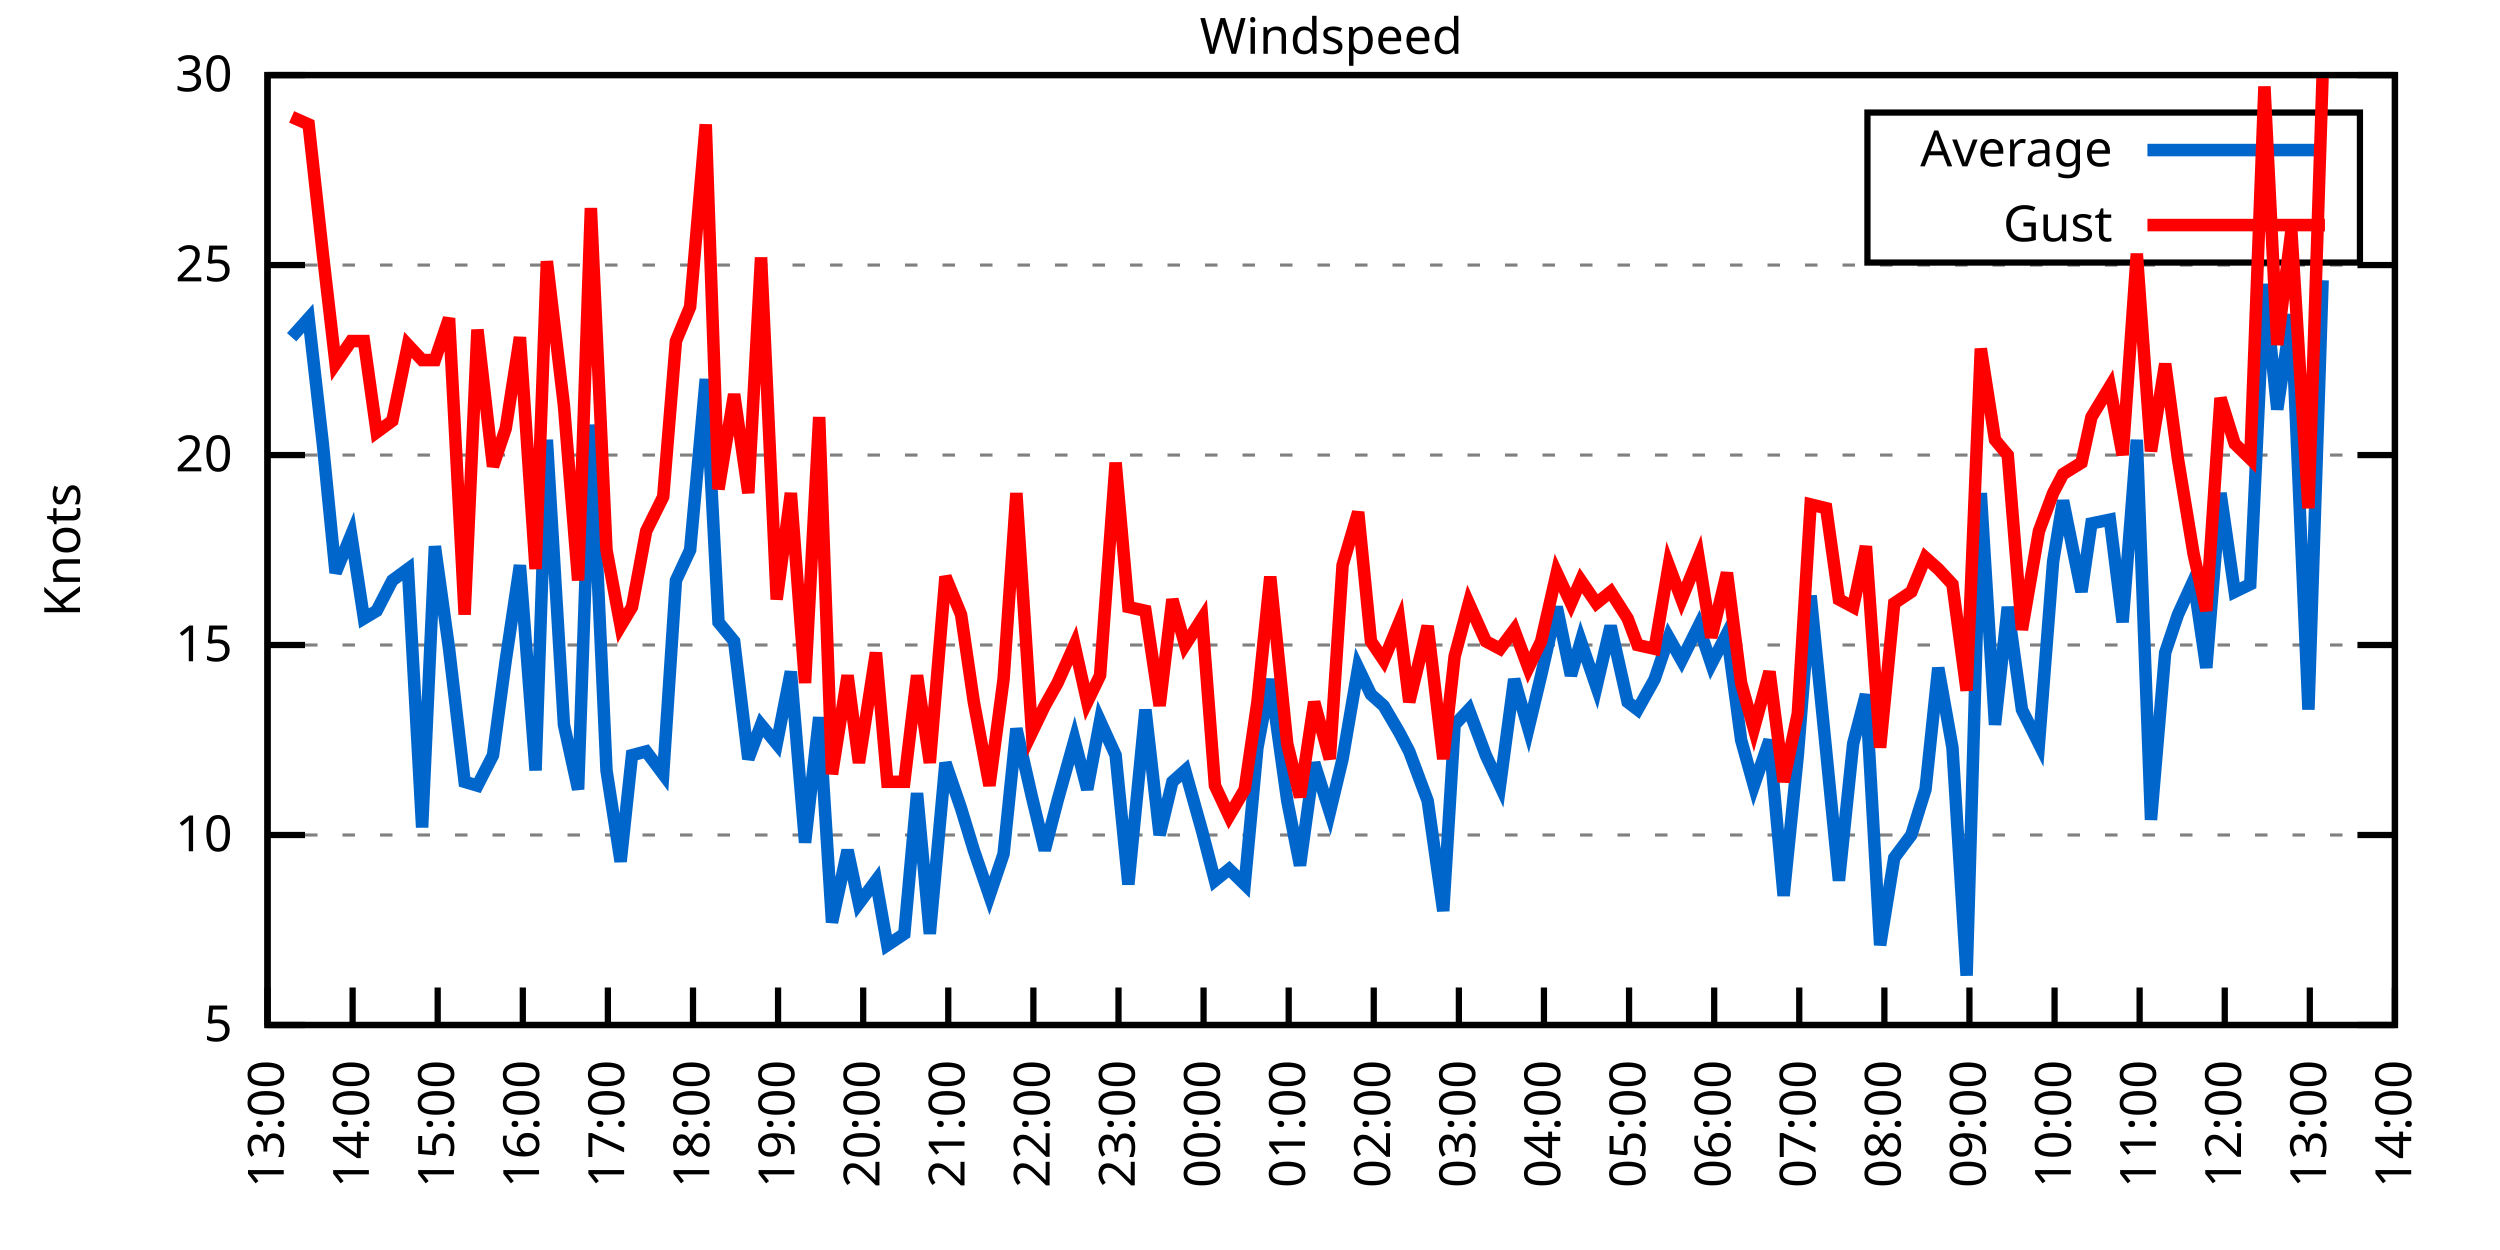
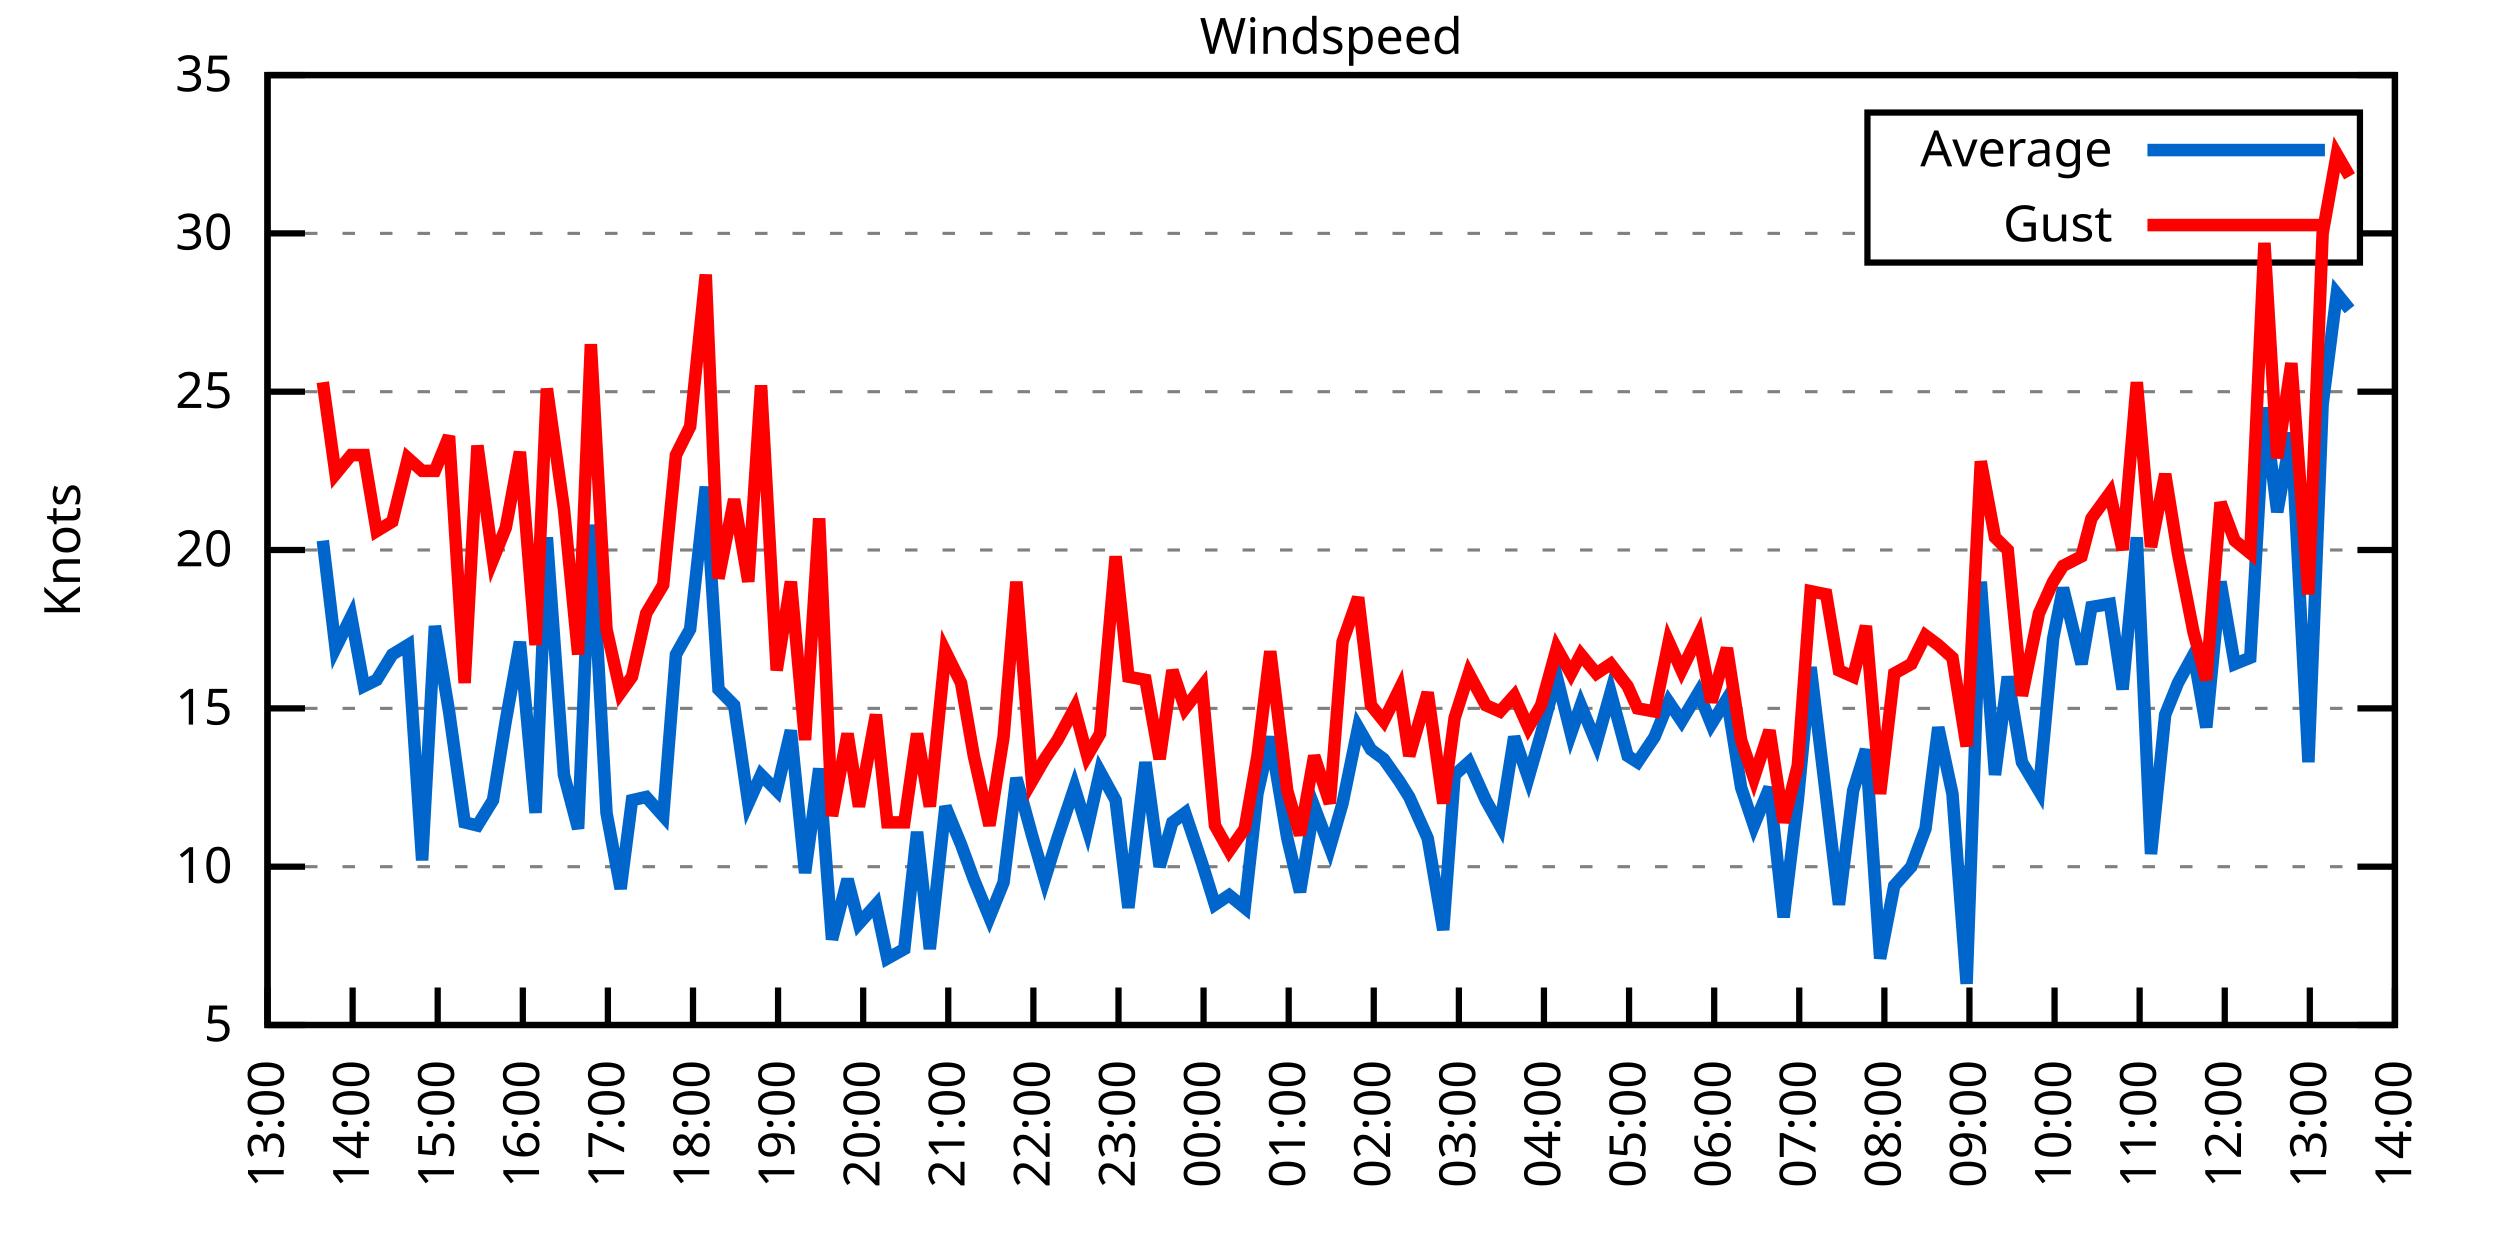
<svg xmlns="http://www.w3.org/2000/svg" xmlns:xlink="http://www.w3.org/1999/xlink" width="400" height="200" viewBox="0 0 400 200">
  <g id="gnuplot_canvas">
    <rect x="0" y="0" width="400" height="200" fill="none" />
    <defs>
      <circle id="gpDot" r="0.5" stroke-width="0.5" stroke="currentColor" />
      <path id="gpPt0" stroke-width="0.333" stroke="currentColor" d="M-1,0 h2 M0,-1 v2" />
      <path id="gpPt1" stroke-width="0.333" stroke="currentColor" d="M-1,-1 L1,1 M1,-1 L-1,1" />
      <path id="gpPt2" stroke-width="0.333" stroke="currentColor" d="M-1,0 L1,0 M0,-1 L0,1 M-1,-1 L1,1 M-1,1 L1,-1" />
      <rect id="gpPt3" stroke-width="0.333" stroke="currentColor" x="-1" y="-1" width="2" height="2" />
      <rect id="gpPt4" stroke-width="0.333" stroke="currentColor" fill="currentColor" x="-1" y="-1" width="2" height="2" />
      <circle id="gpPt5" stroke-width="0.333" stroke="currentColor" cx="0" cy="0" r="1" />
      <use xlink:href="#gpPt5" id="gpPt6" fill="currentColor" stroke="none" />
      <path id="gpPt7" stroke-width="0.333" stroke="currentColor" d="M0,-1.33 L-1.33,0.67 L1.33,0.67 z" />
      <use xlink:href="#gpPt7" id="gpPt8" fill="currentColor" stroke="none" />
      <use xlink:href="#gpPt7" id="gpPt9" stroke="currentColor" transform="rotate(180)" />
      <use xlink:href="#gpPt9" id="gpPt10" fill="currentColor" stroke="none" />
      <use xlink:href="#gpPt3" id="gpPt11" stroke="currentColor" transform="rotate(45)" />
      <use xlink:href="#gpPt11" id="gpPt12" fill="currentColor" stroke="none" />
      <path id="gpPt13" stroke-width="0.333" stroke="currentColor" d="M0,1.330 L1.265,0.411 L0.782,-1.067 L-0.782,-1.076 L-1.265,0.411 z" />
      <use xlink:href="#gpPt13" id="gpPt14" fill="currentColor" stroke="none" />
      <filter id="textbox" filterUnits="objectBoundingBox" x="0" y="0" height="1" width="1">
        <feFlood flood-color="white" flood-opacity="1" result="bgnd" />
        <feComposite in="SourceGraphic" in2="bgnd" operator="atop" />
      </filter>
      <filter id="greybox" filterUnits="objectBoundingBox" x="0" y="0" height="1" width="1">
        <feFlood flood-color="lightgrey" flood-opacity="1" result="grey" />
        <feComposite in="SourceGraphic" in2="grey" operator="atop" />
      </filter>
    </defs>
    <g fill="none" color="white" stroke="currentColor" stroke-width="1.00" stroke-linecap="butt" stroke-linejoin="miter">
</g>
    <g fill="none" color="black" stroke="currentColor" stroke-width="1.00" stroke-linecap="butt" stroke-linejoin="miter">
      <g stroke="none" shape-rendering="crispEdges">
        <polygon fill="rgb(255, 255, 255)" points="42.80,164.00 383.18,164.00 383.18,12.02 42.80,12.02 " />
      </g>
    </g>
    <g fill="none" color="black" stroke="currentColor" stroke-width="1.00" stroke-linecap="butt" stroke-linejoin="miter">
</g>
    <g fill="none" color="black" stroke="black" stroke-width="0.50" stroke-linecap="butt" stroke-linejoin="miter">
</g>
    <g fill="none" color="gray" stroke="currentColor" stroke-width="0.50" stroke-linecap="butt" stroke-linejoin="miter">
      <path stroke="gray" stroke-dasharray="2,4" class="gridline" d="M42.80,164.00 L383.19,164.00  " />
    </g>
    <g fill="none" color="gray" stroke="gray" stroke-width="1.00" stroke-linecap="butt" stroke-linejoin="miter">
</g>
    <g fill="none" color="black" stroke="currentColor" stroke-width="1.00" stroke-linecap="butt" stroke-linejoin="miter">
      <path stroke="black" d="M42.80,164.00 L48.80,164.00 M383.19,164.00 L377.19,164.00  " />
      <g transform="translate(37.20,166.60)" stroke="none" fill="black" font-family="Sans" font-size="8.00" text-anchor="end">
        <text>
          <tspan font-family="Sans"> 5</tspan>
        </text>
      </g>
    </g>
    <g fill="none" color="black" stroke="currentColor" stroke-width="1.00" stroke-linecap="butt" stroke-linejoin="miter">
</g>
    <g fill="none" color="black" stroke="black" stroke-width="0.50" stroke-linecap="butt" stroke-linejoin="miter">
</g>
    <g fill="none" color="gray" stroke="currentColor" stroke-width="0.50" stroke-linecap="butt" stroke-linejoin="miter">
-       <path stroke="gray" stroke-dasharray="2,4" class="gridline" d="M42.80,133.60 L383.19,133.60  " />
-     </g>
-     <g fill="none" color="gray" stroke="gray" stroke-width="1.00" stroke-linecap="butt" stroke-linejoin="miter">
- </g>
-     <g fill="none" color="black" stroke="currentColor" stroke-width="1.00" stroke-linecap="butt" stroke-linejoin="miter">
-       <path stroke="black" d="M42.80,133.60 L48.80,133.60 M383.19,133.60 L377.19,133.60  " />
-       <g transform="translate(37.20,136.20)" stroke="none" fill="black" font-family="Sans" font-size="8.00" text-anchor="end">
+       <path stroke="gray" stroke-dasharray="2,4" class="gridline" d="M42.80,138.67 L383.19,138.67  " />
+     </g>
+     <g fill="none" color="gray" stroke="gray" stroke-width="1.00" stroke-linecap="butt" stroke-linejoin="miter">
+ </g>
+     <g fill="none" color="black" stroke="currentColor" stroke-width="1.00" stroke-linecap="butt" stroke-linejoin="miter">
+       <path stroke="black" d="M42.80,138.67 L48.80,138.67 M383.19,138.67 L377.19,138.67  " />
+       <g transform="translate(37.20,141.27)" stroke="none" fill="black" font-family="Sans" font-size="8.00" text-anchor="end">
        <text>
          <tspan font-family="Sans"> 10</tspan>
        </text>
      </g>
    </g>
    <g fill="none" color="black" stroke="currentColor" stroke-width="1.00" stroke-linecap="butt" stroke-linejoin="miter">
</g>
    <g fill="none" color="black" stroke="black" stroke-width="0.50" stroke-linecap="butt" stroke-linejoin="miter">
</g>
    <g fill="none" color="gray" stroke="currentColor" stroke-width="0.50" stroke-linecap="butt" stroke-linejoin="miter">
-       <path stroke="gray" stroke-dasharray="2,4" class="gridline" d="M42.80,103.20 L383.19,103.20  " />
-     </g>
-     <g fill="none" color="gray" stroke="gray" stroke-width="1.00" stroke-linecap="butt" stroke-linejoin="miter">
- </g>
-     <g fill="none" color="black" stroke="currentColor" stroke-width="1.00" stroke-linecap="butt" stroke-linejoin="miter">
-       <path stroke="black" d="M42.80,103.20 L48.80,103.20 M383.19,103.20 L377.19,103.20  " />
-       <g transform="translate(37.20,105.80)" stroke="none" fill="black" font-family="Sans" font-size="8.00" text-anchor="end">
+       <path stroke="gray" stroke-dasharray="2,4" class="gridline" d="M42.80,113.34 L383.19,113.34  " />
+     </g>
+     <g fill="none" color="gray" stroke="gray" stroke-width="1.00" stroke-linecap="butt" stroke-linejoin="miter">
+ </g>
+     <g fill="none" color="black" stroke="currentColor" stroke-width="1.00" stroke-linecap="butt" stroke-linejoin="miter">
+       <path stroke="black" d="M42.80,113.34 L48.80,113.34 M383.19,113.34 L377.19,113.34  " />
+       <g transform="translate(37.20,115.94)" stroke="none" fill="black" font-family="Sans" font-size="8.00" text-anchor="end">
        <text>
          <tspan font-family="Sans"> 15</tspan>
        </text>
      </g>
    </g>
    <g fill="none" color="black" stroke="currentColor" stroke-width="1.00" stroke-linecap="butt" stroke-linejoin="miter">
</g>
    <g fill="none" color="black" stroke="black" stroke-width="0.50" stroke-linecap="butt" stroke-linejoin="miter">
</g>
    <g fill="none" color="gray" stroke="currentColor" stroke-width="0.50" stroke-linecap="butt" stroke-linejoin="miter">
-       <path stroke="gray" stroke-dasharray="2,4" class="gridline" d="M42.80,72.81 L383.19,72.81  " />
-     </g>
-     <g fill="none" color="gray" stroke="gray" stroke-width="1.00" stroke-linecap="butt" stroke-linejoin="miter">
- </g>
-     <g fill="none" color="black" stroke="currentColor" stroke-width="1.00" stroke-linecap="butt" stroke-linejoin="miter">
-       <path stroke="black" d="M42.80,72.81 L48.80,72.81 M383.19,72.81 L377.19,72.81  " />
-       <g transform="translate(37.20,75.41)" stroke="none" fill="black" font-family="Sans" font-size="8.00" text-anchor="end">
+       <path stroke="gray" stroke-dasharray="2,4" class="gridline" d="M42.80,88.00 L383.19,88.00  " />
+     </g>
+     <g fill="none" color="gray" stroke="gray" stroke-width="1.00" stroke-linecap="butt" stroke-linejoin="miter">
+ </g>
+     <g fill="none" color="black" stroke="currentColor" stroke-width="1.00" stroke-linecap="butt" stroke-linejoin="miter">
+       <path stroke="black" d="M42.80,88.00 L48.80,88.00 M383.19,88.00 L377.19,88.00  " />
+       <g transform="translate(37.20,90.60)" stroke="none" fill="black" font-family="Sans" font-size="8.00" text-anchor="end">
        <text>
          <tspan font-family="Sans"> 20</tspan>
        </text>
      </g>
    </g>
    <g fill="none" color="black" stroke="currentColor" stroke-width="1.00" stroke-linecap="butt" stroke-linejoin="miter">
</g>
    <g fill="none" color="black" stroke="black" stroke-width="0.50" stroke-linecap="butt" stroke-linejoin="miter">
</g>
    <g fill="none" color="gray" stroke="currentColor" stroke-width="0.50" stroke-linecap="butt" stroke-linejoin="miter">
-       <path stroke="gray" stroke-dasharray="2,4" class="gridline" d="M42.80,42.41 L383.19,42.41  " />
-     </g>
-     <g fill="none" color="gray" stroke="gray" stroke-width="1.00" stroke-linecap="butt" stroke-linejoin="miter">
- </g>
-     <g fill="none" color="black" stroke="currentColor" stroke-width="1.00" stroke-linecap="butt" stroke-linejoin="miter">
-       <path stroke="black" d="M42.80,42.41 L48.80,42.41 M383.19,42.41 L377.19,42.41  " />
-       <g transform="translate(37.20,45.01)" stroke="none" fill="black" font-family="Sans" font-size="8.00" text-anchor="end">
+       <path stroke="gray" stroke-dasharray="2,4" class="gridline" d="M42.80,62.67 L383.19,62.67  " />
+     </g>
+     <g fill="none" color="gray" stroke="gray" stroke-width="1.00" stroke-linecap="butt" stroke-linejoin="miter">
+ </g>
+     <g fill="none" color="black" stroke="currentColor" stroke-width="1.00" stroke-linecap="butt" stroke-linejoin="miter">
+       <path stroke="black" d="M42.80,62.67 L48.80,62.67 M383.19,62.67 L377.19,62.67  " />
+       <g transform="translate(37.20,65.27)" stroke="none" fill="black" font-family="Sans" font-size="8.00" text-anchor="end">
        <text>
          <tspan font-family="Sans"> 25</tspan>
+         </text>
+       </g>
+     </g>
+     <g fill="none" color="black" stroke="currentColor" stroke-width="1.00" stroke-linecap="butt" stroke-linejoin="miter">
+ </g>
+     <g fill="none" color="black" stroke="black" stroke-width="0.50" stroke-linecap="butt" stroke-linejoin="miter">
+ </g>
+     <g fill="none" color="gray" stroke="currentColor" stroke-width="0.50" stroke-linecap="butt" stroke-linejoin="miter">
+       <path stroke="gray" stroke-dasharray="2,4" class="gridline" d="M42.80,37.34 L298.79,37.34 M377.59,37.34 L383.19,37.34  " />
+     </g>
+     <g fill="none" color="gray" stroke="gray" stroke-width="1.00" stroke-linecap="butt" stroke-linejoin="miter">
+ </g>
+     <g fill="none" color="black" stroke="currentColor" stroke-width="1.00" stroke-linecap="butt" stroke-linejoin="miter">
+       <path stroke="black" d="M42.80,37.34 L48.80,37.34 M383.19,37.34 L377.19,37.34  " />
+       <g transform="translate(37.20,39.94)" stroke="none" fill="black" font-family="Sans" font-size="8.00" text-anchor="end">
+         <text>
+           <tspan font-family="Sans"> 30</tspan>
        </text>
      </g>
    </g>
    <g fill="none" color="black" stroke="currentColor" stroke-width="1.00" stroke-linecap="butt" stroke-linejoin="miter">
</g>
    <g fill="none" color="black" stroke="black" stroke-width="0.50" stroke-linecap="butt" stroke-linejoin="miter">
</g>
    <g fill="none" color="gray" stroke="currentColor" stroke-width="0.50" stroke-linecap="butt" stroke-linejoin="miter">
      <path stroke="gray" stroke-dasharray="2,4" class="gridline" d="M42.80,12.01 L383.19,12.01  " />
    </g>
    <g fill="none" color="gray" stroke="gray" stroke-width="1.00" stroke-linecap="butt" stroke-linejoin="miter">
</g>
    <g fill="none" color="black" stroke="currentColor" stroke-width="1.00" stroke-linecap="butt" stroke-linejoin="miter">
      <path stroke="black" d="M42.80,12.01 L48.80,12.01 M383.19,12.01 L377.19,12.01  " />
      <g transform="translate(37.20,14.61)" stroke="none" fill="black" font-family="Sans" font-size="8.00" text-anchor="end">
        <text>
-           <tspan font-family="Sans"> 30</tspan>
+           <tspan font-family="Sans"> 35</tspan>
        </text>
      </g>
    </g>
    <g fill="none" color="black" stroke="currentColor" stroke-width="1.00" stroke-linecap="butt" stroke-linejoin="miter">
      <path stroke="black" d="M42.80,164.00 L42.80,158.00  " />
      <g transform="translate(45.40,169.60) rotate(270.00)" stroke="none" fill="black" font-family="Sans" font-size="8.00" text-anchor="end">
        <text>
          <tspan font-family="Sans">13:00</tspan>
        </text>
      </g>
    </g>
    <g fill="none" color="black" stroke="currentColor" stroke-width="1.00" stroke-linecap="butt" stroke-linejoin="miter">
      <path stroke="black" d="M56.42,164.00 L56.42,158.00  " />
      <g transform="translate(59.02,169.60) rotate(270.00)" stroke="none" fill="black" font-family="Sans" font-size="8.00" text-anchor="end">
        <text>
          <tspan font-family="Sans">14:00</tspan>
        </text>
      </g>
    </g>
    <g fill="none" color="black" stroke="currentColor" stroke-width="1.00" stroke-linecap="butt" stroke-linejoin="miter">
      <path stroke="black" d="M70.03,164.00 L70.03,158.00  " />
      <g transform="translate(72.63,169.60) rotate(270.00)" stroke="none" fill="black" font-family="Sans" font-size="8.00" text-anchor="end">
        <text>
          <tspan font-family="Sans">15:00</tspan>
        </text>
      </g>
    </g>
    <g fill="none" color="black" stroke="currentColor" stroke-width="1.00" stroke-linecap="butt" stroke-linejoin="miter">
      <path stroke="black" d="M83.65,164.00 L83.65,158.00  " />
      <g transform="translate(86.25,169.60) rotate(270.00)" stroke="none" fill="black" font-family="Sans" font-size="8.00" text-anchor="end">
        <text>
          <tspan font-family="Sans">16:00</tspan>
        </text>
      </g>
    </g>
    <g fill="none" color="black" stroke="currentColor" stroke-width="1.00" stroke-linecap="butt" stroke-linejoin="miter">
      <path stroke="black" d="M97.26,164.00 L97.26,158.00  " />
      <g transform="translate(99.86,169.60) rotate(270.00)" stroke="none" fill="black" font-family="Sans" font-size="8.00" text-anchor="end">
        <text>
          <tspan font-family="Sans">17:00</tspan>
        </text>
      </g>
    </g>
    <g fill="none" color="black" stroke="currentColor" stroke-width="1.00" stroke-linecap="butt" stroke-linejoin="miter">
      <path stroke="black" d="M110.88,164.00 L110.88,158.00  " />
      <g transform="translate(113.48,169.60) rotate(270.00)" stroke="none" fill="black" font-family="Sans" font-size="8.00" text-anchor="end">
        <text>
          <tspan font-family="Sans">18:00</tspan>
        </text>
      </g>
    </g>
    <g fill="none" color="black" stroke="currentColor" stroke-width="1.00" stroke-linecap="butt" stroke-linejoin="miter">
      <path stroke="black" d="M124.49,164.00 L124.49,158.00  " />
      <g transform="translate(127.09,169.60) rotate(270.00)" stroke="none" fill="black" font-family="Sans" font-size="8.00" text-anchor="end">
        <text>
          <tspan font-family="Sans">19:00</tspan>
        </text>
      </g>
    </g>
    <g fill="none" color="black" stroke="currentColor" stroke-width="1.00" stroke-linecap="butt" stroke-linejoin="miter">
      <path stroke="black" d="M138.11,164.00 L138.11,158.00  " />
      <g transform="translate(140.71,169.60) rotate(270.00)" stroke="none" fill="black" font-family="Sans" font-size="8.00" text-anchor="end">
        <text>
          <tspan font-family="Sans">20:00</tspan>
        </text>
      </g>
    </g>
    <g fill="none" color="black" stroke="currentColor" stroke-width="1.00" stroke-linecap="butt" stroke-linejoin="miter">
      <path stroke="black" d="M151.72,164.00 L151.72,158.00  " />
      <g transform="translate(154.32,169.60) rotate(270.00)" stroke="none" fill="black" font-family="Sans" font-size="8.00" text-anchor="end">
        <text>
          <tspan font-family="Sans">21:00</tspan>
        </text>
      </g>
    </g>
    <g fill="none" color="black" stroke="currentColor" stroke-width="1.00" stroke-linecap="butt" stroke-linejoin="miter">
      <path stroke="black" d="M165.34,164.00 L165.34,158.00  " />
      <g transform="translate(167.94,169.60) rotate(270.00)" stroke="none" fill="black" font-family="Sans" font-size="8.00" text-anchor="end">
        <text>
          <tspan font-family="Sans">22:00</tspan>
        </text>
      </g>
    </g>
    <g fill="none" color="black" stroke="currentColor" stroke-width="1.00" stroke-linecap="butt" stroke-linejoin="miter">
      <path stroke="black" d="M178.96,164.00 L178.96,158.00  " />
      <g transform="translate(181.56,169.60) rotate(270.00)" stroke="none" fill="black" font-family="Sans" font-size="8.00" text-anchor="end">
        <text>
          <tspan font-family="Sans">23:00</tspan>
        </text>
      </g>
    </g>
    <g fill="none" color="black" stroke="currentColor" stroke-width="1.00" stroke-linecap="butt" stroke-linejoin="miter">
      <path stroke="black" d="M192.57,164.00 L192.57,158.00  " />
      <g transform="translate(195.17,169.60) rotate(270.00)" stroke="none" fill="black" font-family="Sans" font-size="8.00" text-anchor="end">
        <text>
          <tspan font-family="Sans">00:00</tspan>
        </text>
      </g>
    </g>
    <g fill="none" color="black" stroke="currentColor" stroke-width="1.00" stroke-linecap="butt" stroke-linejoin="miter">
      <path stroke="black" d="M206.19,164.00 L206.19,158.00  " />
      <g transform="translate(208.79,169.60) rotate(270.00)" stroke="none" fill="black" font-family="Sans" font-size="8.00" text-anchor="end">
        <text>
          <tspan font-family="Sans">01:00</tspan>
        </text>
      </g>
    </g>
    <g fill="none" color="black" stroke="currentColor" stroke-width="1.00" stroke-linecap="butt" stroke-linejoin="miter">
      <path stroke="black" d="M219.80,164.00 L219.80,158.00  " />
      <g transform="translate(222.40,169.60) rotate(270.00)" stroke="none" fill="black" font-family="Sans" font-size="8.00" text-anchor="end">
        <text>
          <tspan font-family="Sans">02:00</tspan>
        </text>
      </g>
    </g>
    <g fill="none" color="black" stroke="currentColor" stroke-width="1.00" stroke-linecap="butt" stroke-linejoin="miter">
      <path stroke="black" d="M233.42,164.00 L233.42,158.00  " />
      <g transform="translate(236.02,169.60) rotate(270.00)" stroke="none" fill="black" font-family="Sans" font-size="8.00" text-anchor="end">
        <text>
          <tspan font-family="Sans">03:00</tspan>
        </text>
      </g>
    </g>
    <g fill="none" color="black" stroke="currentColor" stroke-width="1.00" stroke-linecap="butt" stroke-linejoin="miter">
      <path stroke="black" d="M247.03,164.00 L247.03,158.00  " />
      <g transform="translate(249.63,169.60) rotate(270.00)" stroke="none" fill="black" font-family="Sans" font-size="8.00" text-anchor="end">
        <text>
          <tspan font-family="Sans">04:00</tspan>
        </text>
      </g>
    </g>
    <g fill="none" color="black" stroke="currentColor" stroke-width="1.00" stroke-linecap="butt" stroke-linejoin="miter">
      <path stroke="black" d="M260.65,164.00 L260.65,158.00  " />
      <g transform="translate(263.25,169.60) rotate(270.00)" stroke="none" fill="black" font-family="Sans" font-size="8.00" text-anchor="end">
        <text>
          <tspan font-family="Sans">05:00</tspan>
        </text>
      </g>
    </g>
    <g fill="none" color="black" stroke="currentColor" stroke-width="1.00" stroke-linecap="butt" stroke-linejoin="miter">
      <path stroke="black" d="M274.27,164.00 L274.27,158.00  " />
      <g transform="translate(276.87,169.60) rotate(270.00)" stroke="none" fill="black" font-family="Sans" font-size="8.00" text-anchor="end">
        <text>
          <tspan font-family="Sans">06:00</tspan>
        </text>
      </g>
    </g>
    <g fill="none" color="black" stroke="currentColor" stroke-width="1.00" stroke-linecap="butt" stroke-linejoin="miter">
      <path stroke="black" d="M287.88,164.00 L287.88,158.00  " />
      <g transform="translate(290.48,169.60) rotate(270.00)" stroke="none" fill="black" font-family="Sans" font-size="8.00" text-anchor="end">
        <text>
          <tspan font-family="Sans">07:00</tspan>
        </text>
      </g>
    </g>
    <g fill="none" color="black" stroke="currentColor" stroke-width="1.00" stroke-linecap="butt" stroke-linejoin="miter">
      <path stroke="black" d="M301.50,164.00 L301.50,158.00  " />
      <g transform="translate(304.10,169.60) rotate(270.00)" stroke="none" fill="black" font-family="Sans" font-size="8.00" text-anchor="end">
        <text>
          <tspan font-family="Sans">08:00</tspan>
        </text>
      </g>
    </g>
    <g fill="none" color="black" stroke="currentColor" stroke-width="1.00" stroke-linecap="butt" stroke-linejoin="miter">
      <path stroke="black" d="M315.11,164.00 L315.11,158.00  " />
      <g transform="translate(317.71,169.60) rotate(270.00)" stroke="none" fill="black" font-family="Sans" font-size="8.00" text-anchor="end">
        <text>
          <tspan font-family="Sans">09:00</tspan>
        </text>
      </g>
    </g>
    <g fill="none" color="black" stroke="currentColor" stroke-width="1.00" stroke-linecap="butt" stroke-linejoin="miter">
      <path stroke="black" d="M328.73,164.00 L328.73,158.00  " />
      <g transform="translate(331.33,169.60) rotate(270.00)" stroke="none" fill="black" font-family="Sans" font-size="8.00" text-anchor="end">
        <text>
          <tspan font-family="Sans">10:00</tspan>
        </text>
      </g>
    </g>
    <g fill="none" color="black" stroke="currentColor" stroke-width="1.00" stroke-linecap="butt" stroke-linejoin="miter">
      <path stroke="black" d="M342.34,164.00 L342.34,158.00  " />
      <g transform="translate(344.94,169.60) rotate(270.00)" stroke="none" fill="black" font-family="Sans" font-size="8.00" text-anchor="end">
        <text>
          <tspan font-family="Sans">11:00</tspan>
        </text>
      </g>
    </g>
    <g fill="none" color="black" stroke="currentColor" stroke-width="1.00" stroke-linecap="butt" stroke-linejoin="miter">
      <path stroke="black" d="M355.96,164.00 L355.96,158.00  " />
      <g transform="translate(358.56,169.60) rotate(270.00)" stroke="none" fill="black" font-family="Sans" font-size="8.00" text-anchor="end">
        <text>
          <tspan font-family="Sans">12:00</tspan>
        </text>
      </g>
    </g>
    <g fill="none" color="black" stroke="currentColor" stroke-width="1.00" stroke-linecap="butt" stroke-linejoin="miter">
      <path stroke="black" d="M369.57,164.00 L369.57,158.00  " />
      <g transform="translate(372.17,169.60) rotate(270.00)" stroke="none" fill="black" font-family="Sans" font-size="8.00" text-anchor="end">
        <text>
          <tspan font-family="Sans">13:00</tspan>
        </text>
      </g>
    </g>
    <g fill="none" color="black" stroke="currentColor" stroke-width="1.00" stroke-linecap="butt" stroke-linejoin="miter">
      <path stroke="black" d="M383.19,164.00 L383.19,158.00  " />
      <g transform="translate(385.79,169.60) rotate(270.00)" stroke="none" fill="black" font-family="Sans" font-size="8.00" text-anchor="end">
        <text>
          <tspan font-family="Sans">14:00</tspan>
        </text>
      </g>
    </g>
    <g fill="none" color="black" stroke="currentColor" stroke-width="1.00" stroke-linecap="butt" stroke-linejoin="miter">
</g>
    <g fill="none" color="black" stroke="currentColor" stroke-width="1.00" stroke-linecap="butt" stroke-linejoin="miter">
      <path stroke="black" d="M42.80,12.01 L42.80,164.00 L383.19,164.00 L383.19,12.01 L42.80,12.01 Z  " />
    </g>
    <g fill="none" color="black" stroke="currentColor" stroke-width="1.00" stroke-linecap="butt" stroke-linejoin="miter">
</g>
    <g fill="none" color="black" stroke="currentColor" stroke-width="1.00" stroke-linecap="butt" stroke-linejoin="miter">
      <path stroke="black" d="M298.79,42.01 L298.79,18.01 L377.59,18.01 L377.59,42.01 L298.79,42.01 Z  " />
    </g>
    <g id="Windspeed_plot_1">
      <g fill="none" color="white" stroke="black" stroke-width="2.00" stroke-linecap="butt" stroke-linejoin="miter">
</g>
      <g fill="none" color="black" stroke="currentColor" stroke-width="2.00" stroke-linecap="butt" stroke-linejoin="miter">
        <g transform="translate(337.99,26.61)" stroke="none" fill="black" font-family="Sans" font-size="8.00" text-anchor="end">
          <text>
            <tspan font-family="Sans">Average</tspan>
          </text>
        </g>
      </g>
      <g fill="none" color="black" stroke="currentColor" stroke-width="2.00" stroke-linecap="butt" stroke-linejoin="miter">
-         <path stroke="rgb(  0, 102, 204)" d="M343.59,24.01 L371.99,24.01 M46.66,53.96 L49.38,50.92 L51.65,70.98 L53.69,91.65 L56.19,85.57 L58.23,98.95   L60.27,97.73 L62.77,92.87 L65.27,91.04 L67.54,132.39 L69.58,87.40 L71.85,103.81 L74.34,125.09 L76.39,125.70   L78.88,120.83 L80.92,105.64 L83.19,90.44 L85.69,123.27 L87.50,70.37 L90.23,115.97 L92.50,126.31 L94.54,67.94   L97.04,123.27 L99.30,137.86 L101.12,120.83 L103.39,120.23 L106.11,123.87 L108.15,92.87 L110.42,88.00 L112.92,60.65   L114.96,99.56 L117.46,102.60 L119.73,121.44 L121.77,115.97 L124.27,119.01 L126.54,107.46 L128.81,134.82 L131.07,114.76   L133.12,147.59 L135.61,136.03 L137.43,144.55 L140.15,140.90 L141.97,151.23 L144.69,149.41 L146.73,126.91 L148.77,149.41   L151.27,122.05 L153.77,129.35 L155.81,136.03 L158.31,143.33 L160.57,136.64 L162.62,116.58 L165.11,127.52 L167.16,136.03   L169.20,128.13 L171.92,118.40 L173.96,126.31 L176.01,115.36 L178.50,120.83 L180.54,141.51 L183.27,113.54 L185.54,133.60   L187.58,125.09 L189.62,123.27 L192.34,132.99 L194.39,140.90 L196.66,139.07 L199.15,141.51 L201.19,119.62 L203.24,108.68   L205.96,128.13 L208.00,138.47 L210.27,122.05 L212.77,129.95 L214.81,121.44 L217.31,106.85 L219.35,111.11 L221.39,112.93   L223.89,117.19 L225.48,120.23 L228.43,128.13 L230.92,145.76 L232.74,115.97 L235.01,113.54 L237.73,120.83 L240.00,125.70   L242.27,108.68 L244.54,116.58 L246.58,108.07 L249.08,97.12 L251.35,108.07 L252.93,102.60 L255.43,109.89 L257.70,100.16   L260.42,112.32 L262.01,113.54 L264.73,108.68 L267.00,101.99 L269.05,105.64 L271.77,100.16 L273.81,106.24 L276.31,101.38   L278.58,118.40 L280.62,125.70 L283.12,118.40 L285.38,143.33 L287.65,120.83 L289.70,95.30 L292.19,120.23 L294.23,140.90   L296.50,119.01 L298.55,111.11 L300.82,151.23 L303.08,137.25 L305.81,133.60 L308.08,126.31 L310.12,106.85 L312.39,119.62   L314.66,156.10 L316.93,78.89 L319.20,115.97 L321.24,97.12 L323.51,113.54 L326.23,119.01 L328.50,89.83 L330.09,80.10   L333.04,94.69 L334.63,83.75 L337.58,83.14 L339.62,99.56 L341.89,70.37 L344.16,131.17 L346.43,104.42 L348.47,98.34   L350.97,92.87 L353.01,106.85 L355.28,78.89 L357.55,94.69 L360.04,93.48 L362.31,45.45 L364.36,65.51 L366.62,50.31   L369.35,113.54 L371.62,44.84  " />
+         <path stroke="rgb(  0, 102, 204)" d="M343.59,24.01 L371.99,24.01 M51.65,86.49 L53.69,103.71 L56.19,98.64 L58.23,109.79 L60.27,108.78 L62.77,104.72   L65.27,103.20 L67.54,137.66 L69.58,100.16 L71.85,113.84 L74.34,131.58 L76.39,132.08 L78.88,128.03 L80.92,115.36   L83.19,102.70 L85.69,130.06 L87.50,85.98 L90.23,123.98 L92.50,132.59 L94.54,83.95 L97.04,130.06 L99.30,142.21   L101.12,128.03 L103.39,127.52 L106.11,130.56 L108.15,104.72 L110.42,100.67 L112.92,77.87 L114.96,110.30 L117.46,112.83   L119.73,128.54 L121.77,123.98 L124.27,126.51 L126.54,116.88 L128.81,139.68 L131.07,122.96 L133.12,150.32 L135.61,140.69   L137.43,147.79 L140.15,144.75 L141.97,153.36 L144.69,151.84 L146.73,133.10 L148.77,151.84 L151.27,129.04 L153.77,135.12   L155.81,140.69 L158.31,146.77 L160.57,141.20 L162.62,124.48 L165.11,133.60 L167.16,140.69 L169.20,134.11 L171.92,126.00   L173.96,132.59 L176.01,123.47 L178.50,128.03 L180.54,145.25 L183.27,121.95 L185.54,138.67 L187.58,131.58 L189.62,130.06   L192.34,138.16 L194.39,144.75 L196.66,143.23 L199.15,145.25 L201.19,127.02 L203.24,117.90 L205.96,134.11 L208.00,142.72   L210.27,129.04 L212.77,135.63 L214.81,128.54 L217.31,116.38 L219.35,119.92 L221.39,121.44 L223.89,124.99 L225.48,127.52   L228.43,134.11 L230.92,148.80 L232.74,123.98 L235.01,121.95 L237.73,128.03 L240.00,132.08 L242.27,117.90 L244.54,124.48   L246.58,117.39 L249.08,108.27 L251.35,117.39 L252.93,112.83 L255.43,118.91 L257.70,110.80 L260.42,120.94 L262.01,121.95   L264.73,117.90 L267.00,112.32 L269.05,115.36 L271.77,110.80 L273.81,115.87 L276.31,111.82 L278.58,126.00 L280.62,132.08   L283.12,126.00 L285.38,146.77 L287.65,128.03 L289.70,106.75 L292.19,127.52 L294.23,144.75 L296.50,126.51 L298.55,119.92   L300.82,153.36 L303.08,141.71 L305.81,138.67 L308.08,132.59 L310.12,116.38 L312.39,127.02 L314.66,157.41 L316.93,93.07   L319.20,123.98 L321.24,108.27 L323.51,121.95 L326.23,126.51 L328.50,102.19 L330.09,94.08 L333.04,106.24 L334.63,97.12   L337.58,96.62 L339.62,110.30 L341.89,85.98 L344.16,136.64 L346.43,114.35 L348.47,109.28 L350.97,104.72 L353.01,116.38   L355.28,93.07 L357.55,106.24 L360.04,105.23 L362.31,65.21 L364.36,81.93 L366.62,69.26 L369.35,121.95 L371.62,64.70   L373.89,46.97 L375.93,49.50  " />
      </g>
    </g>
    <g id="Windspeed_plot_2">
      <g fill="none" color="black" stroke="currentColor" stroke-width="2.00" stroke-linecap="butt" stroke-linejoin="miter">
        <g transform="translate(337.99,38.61)" stroke="none" fill="black" font-family="Sans" font-size="8.00" text-anchor="end">
          <text>
            <tspan font-family="Sans">Gust</tspan>
          </text>
        </g>
      </g>
      <g fill="none" color="black" stroke="currentColor" stroke-width="2.00" stroke-linecap="butt" stroke-linejoin="miter">
-         <path stroke="rgb(255,   0,   0)" d="M343.59,36.01 L371.99,36.01 M46.66,18.70 L49.38,19.91 L51.65,40.58 L53.69,58.21 L56.19,54.57 L58.23,54.57   L60.27,69.16 L62.77,67.33 L65.27,55.18 L67.54,57.61 L69.58,57.61 L71.85,50.92 L74.34,98.34 L76.39,52.74   L78.88,74.63 L80.92,68.55 L83.19,53.96 L85.69,91.04 L87.50,41.80 L90.23,64.90 L92.50,92.87 L94.54,33.29   L97.04,88.00 L99.30,100.16 L101.12,97.12 L103.39,84.97 L106.11,79.49 L108.15,54.57 L110.42,49.10 L112.92,19.91   L114.96,78.28 L117.46,63.08 L119.73,78.89 L121.77,41.19 L124.27,95.91 L126.54,78.89 L128.81,109.28 L131.07,66.73   L133.12,123.87 L135.61,108.07 L137.43,122.05 L140.15,104.42 L141.97,125.09 L144.69,125.09 L146.73,108.07 L148.77,122.05   L151.27,92.26 L153.77,98.34 L155.81,112.32 L158.31,125.70 L160.57,108.68 L162.62,78.89 L165.11,117.19 L167.16,112.93   L169.20,109.28 L171.92,103.20 L173.96,112.32 L176.01,108.07 L178.50,74.02 L180.54,97.12 L183.27,97.73 L185.54,112.93   L187.58,95.91 L189.62,103.20 L192.34,98.95 L194.39,125.70 L196.66,130.56 L199.15,126.31 L201.19,112.32 L203.24,92.26   L205.96,119.01 L208.00,127.52 L210.27,112.32 L212.77,121.44 L214.81,90.44 L217.31,81.93 L219.35,102.60 L221.39,105.64   L223.89,99.56 L225.48,112.32 L228.43,100.16 L230.92,121.44 L232.74,105.03 L235.01,96.52 L237.73,102.60 L240.00,103.81   L242.27,100.77 L244.54,106.85 L246.58,102.60 L249.08,91.65 L251.35,96.52 L252.93,92.87 L255.43,96.52 L257.70,94.69   L260.42,98.95 L262.01,103.20 L264.73,103.81 L267.00,90.44 L269.05,95.91 L271.77,89.22 L273.81,101.99 L276.31,91.65   L278.58,109.28 L280.62,116.58 L283.12,107.46 L285.38,125.09 L287.65,114.15 L289.70,80.71 L292.19,81.32 L294.23,95.91   L296.50,97.12 L298.55,87.40 L300.82,119.62 L303.08,96.52 L305.81,94.69 L308.08,89.22 L310.12,91.04 L312.39,93.48   L314.66,110.50 L316.93,55.78 L319.20,70.37 L321.24,72.81 L323.51,100.77 L326.23,84.97 L328.50,78.89 L330.09,75.85   L333.04,74.02 L334.63,66.73 L337.58,61.86 L339.62,72.81 L341.89,40.58 L344.16,72.20 L346.43,58.21 L348.47,73.41   L350.97,88.61 L353.01,97.73 L355.28,63.69 L357.55,70.98 L360.04,73.41 L362.31,13.83 L364.36,55.18 L366.62,36.94   L369.35,81.32 L371.62,12.01  " />
+         <path stroke="rgb(255,   0,   0)" d="M343.59,36.01 L371.99,36.01 M51.65,61.15 L53.69,75.85 L56.19,72.81 L58.23,72.81 L60.27,84.97 L62.77,83.45   L65.27,73.31 L67.54,75.34 L69.58,75.34 L71.85,69.77 L74.34,109.28 L76.39,71.29 L78.88,89.52 L80.92,84.46   L83.19,72.30 L85.69,103.20 L87.50,62.17 L90.23,81.42 L92.50,104.72 L94.54,55.07 L97.04,100.67 L99.30,110.80   L101.12,108.27 L103.39,98.14 L106.11,93.58 L108.15,72.81 L110.42,68.25 L112.92,43.93 L114.96,92.56 L117.46,79.90   L119.73,93.07 L121.77,61.66 L124.27,107.26 L126.54,93.07 L128.81,118.40 L131.07,82.94 L133.12,130.56 L135.61,117.39   L137.43,129.04 L140.15,114.35 L141.97,131.58 L144.69,131.58 L146.73,117.39 L148.77,129.04 L151.27,104.22 L153.77,109.28   L155.81,120.94 L158.31,132.08 L160.57,117.90 L162.62,93.07 L165.11,124.99 L167.16,121.44 L169.20,118.40 L171.92,113.34   L173.96,120.94 L176.01,117.39 L178.50,89.02 L180.54,108.27 L183.27,108.78 L185.54,121.44 L187.58,107.26 L189.62,113.34   L192.34,109.79 L194.39,132.08 L196.66,136.14 L199.15,132.59 L201.19,120.94 L203.24,104.22 L205.96,126.51 L208.00,133.60   L210.27,120.94 L212.77,128.54 L214.81,102.70 L217.31,95.60 L219.35,112.83 L221.39,115.36 L223.89,110.30 L225.48,120.94   L228.43,110.80 L230.92,128.54 L232.74,114.86 L235.01,107.76 L237.73,112.83 L240.00,113.84 L242.27,111.31 L244.54,116.38   L246.58,112.83 L249.08,103.71 L251.35,107.76 L252.93,104.72 L255.43,107.76 L257.70,106.24 L260.42,109.79 L262.01,113.34   L264.73,113.84 L267.00,102.70 L269.05,107.26 L271.77,101.68 L273.81,112.32 L276.31,103.71 L278.58,118.40 L280.62,124.48   L283.12,116.88 L285.38,131.58 L287.65,122.46 L289.70,94.59 L292.19,95.10 L294.23,107.26 L296.50,108.27 L298.55,100.16   L300.82,127.02 L303.08,107.76 L305.81,106.24 L308.08,101.68 L310.12,103.20 L312.39,105.23 L314.66,119.42 L316.93,73.82   L319.20,85.98 L321.24,88.00 L323.51,111.31 L326.23,98.14 L328.50,93.07 L330.09,90.54 L333.04,89.02 L334.63,82.94   L337.58,78.89 L339.62,88.00 L341.89,61.15 L344.16,87.50 L346.43,75.85 L348.47,88.51 L350.97,101.18 L353.01,108.78   L355.28,80.41 L357.55,86.49 L360.04,88.51 L362.31,38.86 L364.36,73.31 L366.62,58.11 L369.35,95.10 L371.62,37.34   L373.89,24.68 L375.93,28.22  " />
      </g>
    </g>
    <g fill="none" color="black" stroke="currentColor" stroke-width="2.00" stroke-linecap="butt" stroke-linejoin="miter">
</g>
    <g fill="none" color="black" stroke="black" stroke-width="1.00" stroke-linecap="butt" stroke-linejoin="miter">
</g>
    <g fill="none" color="black" stroke="currentColor" stroke-width="1.00" stroke-linecap="butt" stroke-linejoin="miter">
      <path stroke="black" d="M42.80,12.01 L42.80,164.00 L383.19,164.00 L383.19,12.01 L42.80,12.01 Z  " />
      <g transform="translate(12.80,88.01) rotate(270.00)" stroke="none" fill="black" font-family="Sans" font-size="8.00" text-anchor="middle">
        <text>
          <tspan font-family="Sans">Knots</tspan>
        </text>
      </g>
    </g>
    <g fill="none" color="black" stroke="currentColor" stroke-width="1.00" stroke-linecap="butt" stroke-linejoin="miter">
</g>
    <g fill="none" color="black" stroke="currentColor" stroke-width="1.00" stroke-linecap="butt" stroke-linejoin="miter">
      <g transform="translate(212.99,8.61)" stroke="none" fill="black" font-family="Sans" font-size="8.00" text-anchor="middle">
        <text>
          <tspan font-family="Sans">Windspeed</tspan>
        </text>
      </g>
    </g>
    <g fill="none" color="black" stroke="currentColor" stroke-width="1.00" stroke-linecap="butt" stroke-linejoin="miter">
</g>
  </g>
</svg>
